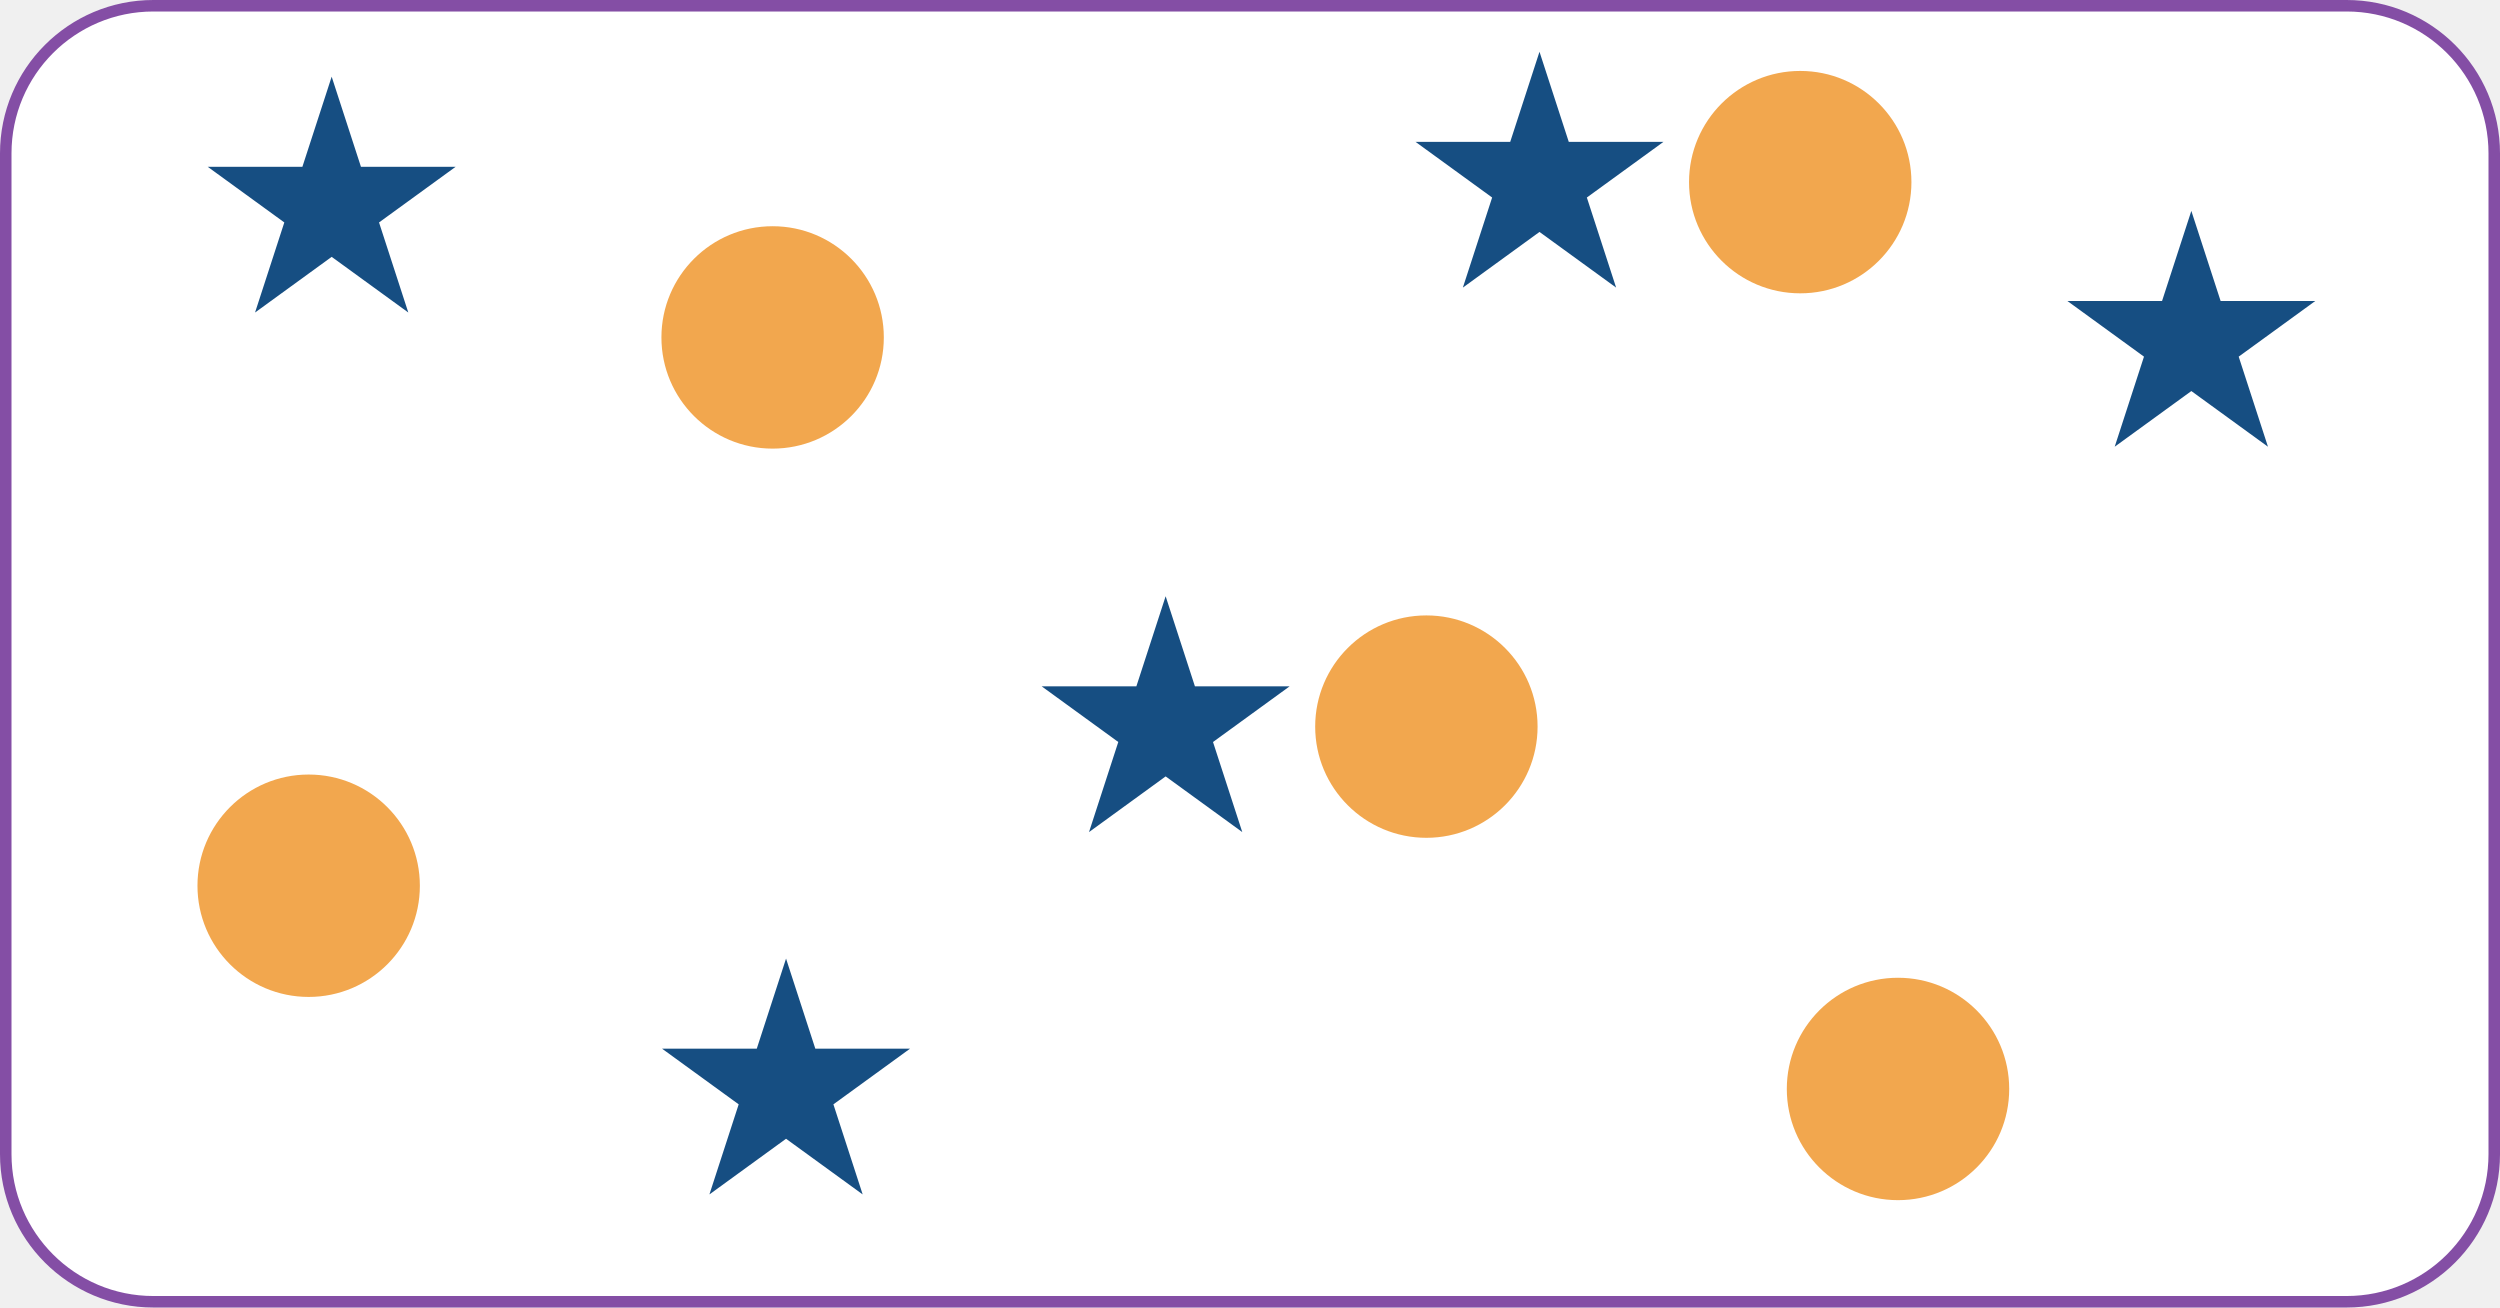
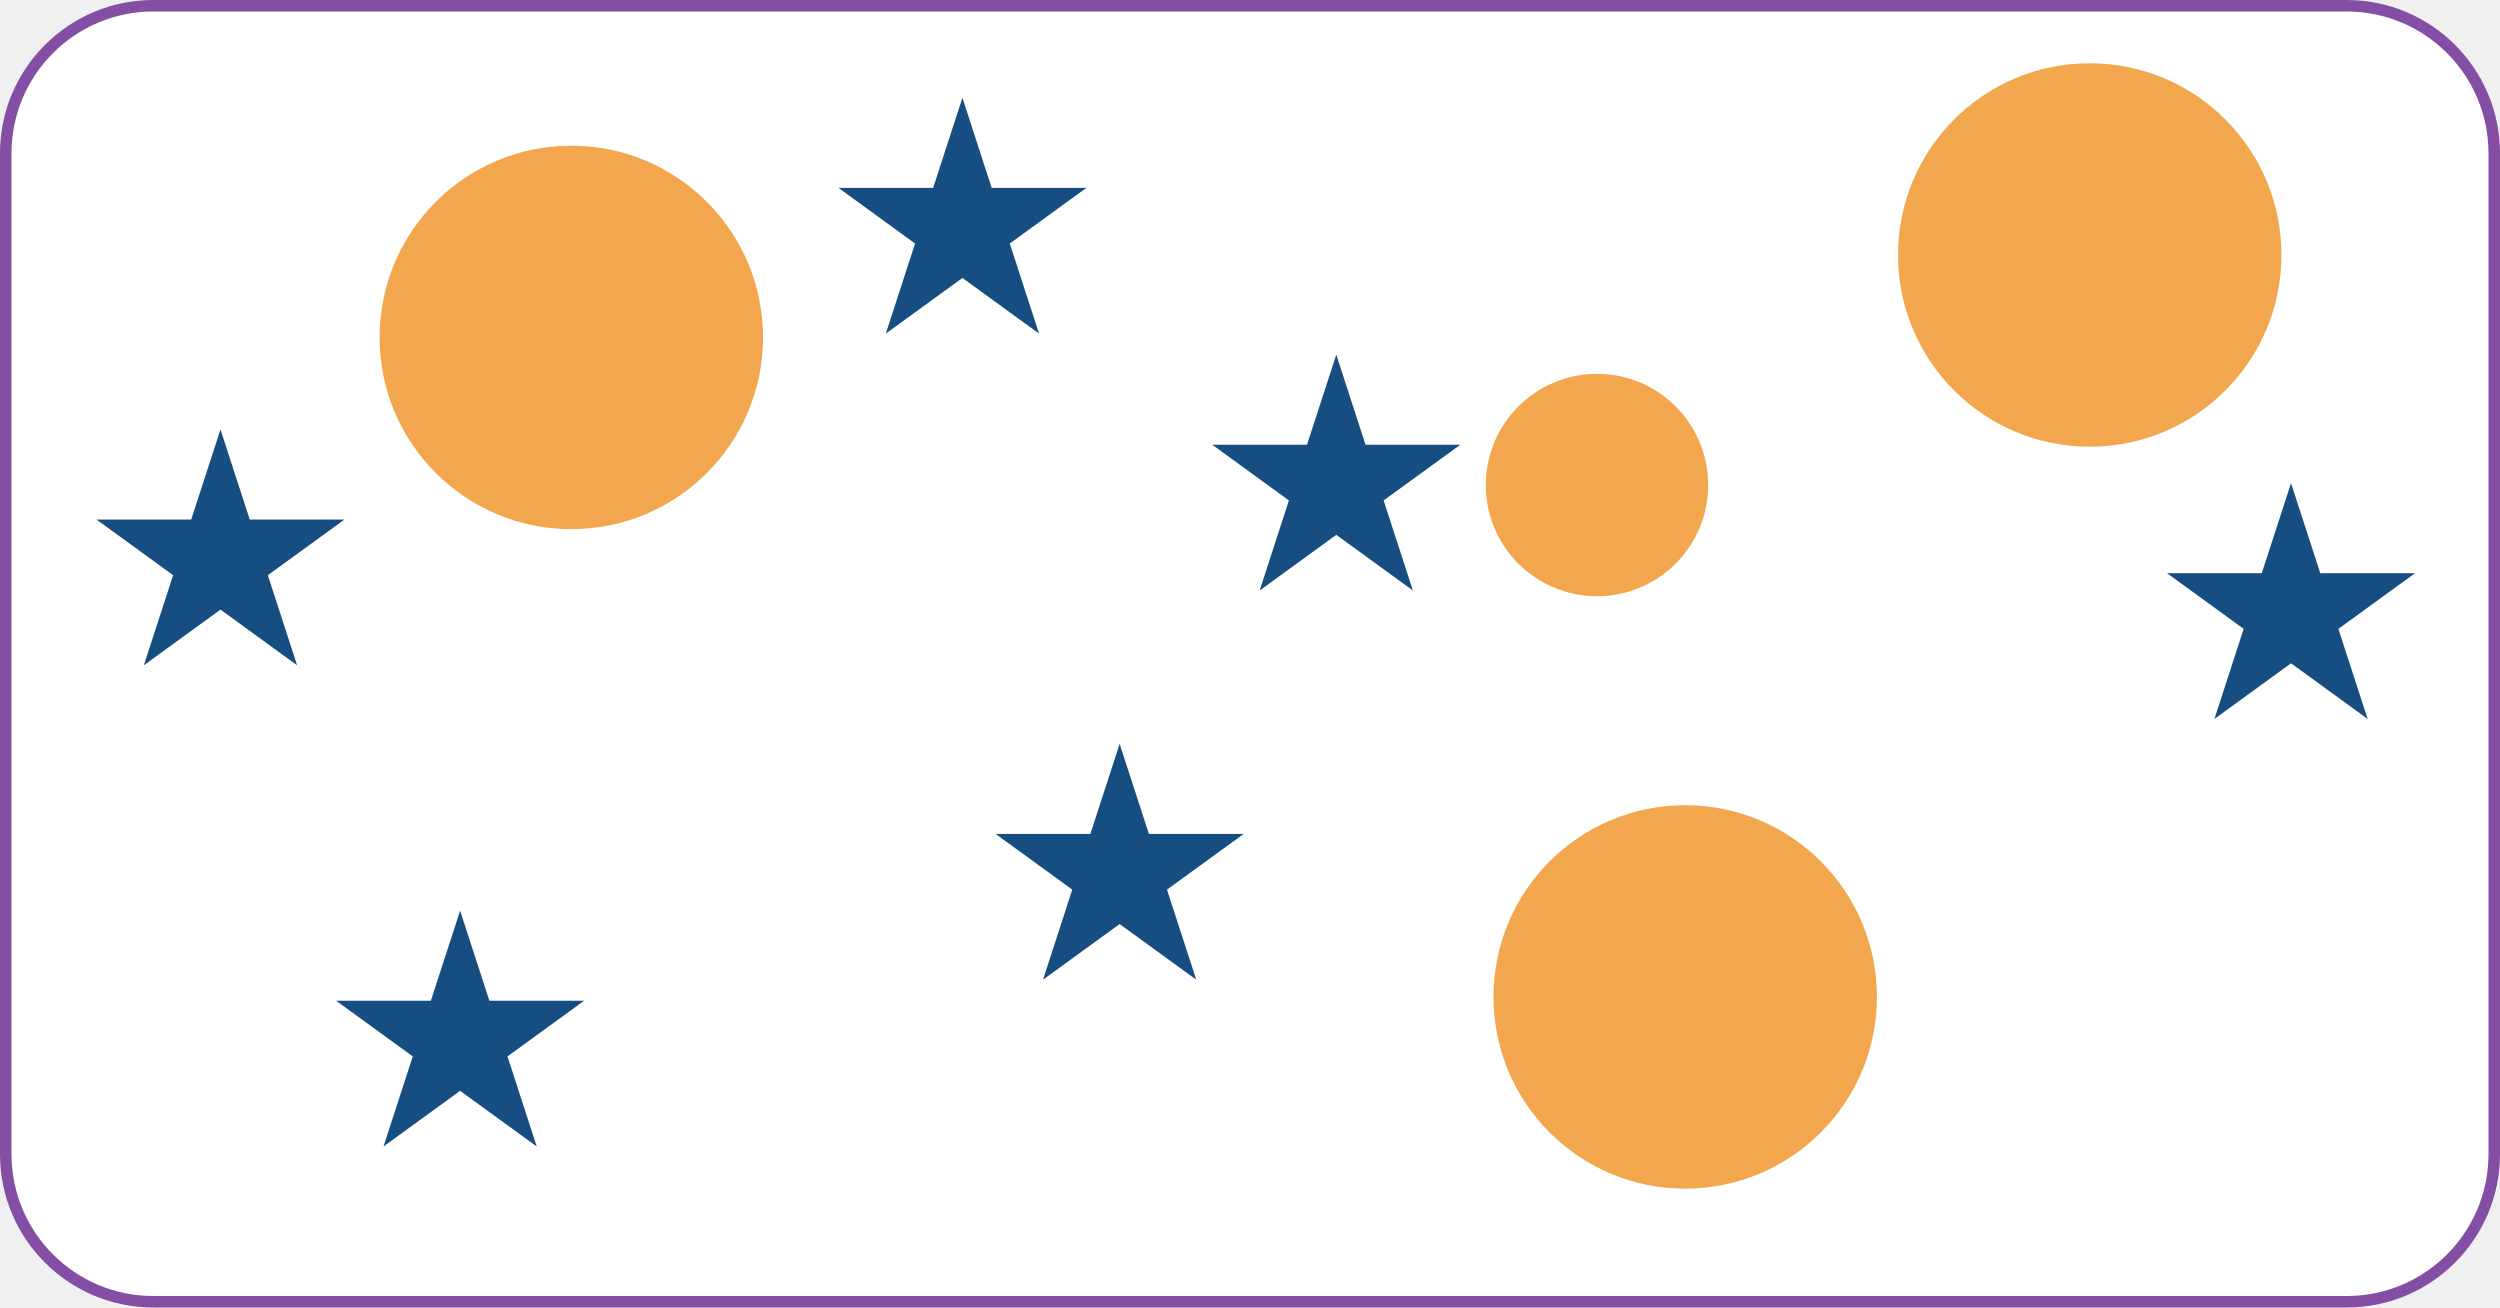
<svg xmlns="http://www.w3.org/2000/svg" width="1304" height="682" viewBox="0 0 1304 682" fill="none">
  <rect x="3" y="3" width="1298" height="676" rx="77" fill="white" stroke="#844EA5" stroke-width="6" />
-   <circle cx="403" cy="176" r="58" fill="#F2A74E" />
-   <circle cx="161" cy="462" r="58" fill="#F2A74E" />
-   <circle cx="990" cy="568" r="58" fill="#F2A74E" />
-   <path d="M1143 110L1158.27 156.987L1207.67 156.987L1167.7 186.026L1182.97 233.013L1143 203.974L1103.03 233.013L1118.3 186.026L1078.33 156.987L1127.73 156.987L1143 110Z" fill="#164E82" />
-   <path d="M410 500L425.267 546.987L474.672 546.987L434.702 576.026L449.969 623.013L410 593.974L370.031 623.013L385.298 576.026L345.328 546.987L394.733 546.987L410 500Z" fill="#164E82" />
-   <path d="M173 40L188.267 86.987L237.672 86.987L197.702 116.026L212.969 163.013L173 133.974L133.031 163.013L148.298 116.026L108.328 86.987L157.733 86.987L173 40Z" fill="#164E82" />
-   <path d="M803 27L818.267 73.987L867.672 73.987L827.702 103.026L842.969 150.013L803 120.974L763.031 150.013L778.298 103.026L738.328 73.987L787.733 73.987L803 27Z" fill="#164E82" />
-   <circle cx="939" cy="95" r="58" fill="#F2A74E" />
-   <path d="M608 311L623.267 357.987L672.672 357.987L632.702 387.026L647.969 434.013L608 404.974L568.031 434.013L583.298 387.026L543.328 357.987L592.733 357.987L608 311Z" fill="#164E82" />
-   <circle cx="744" cy="379" r="58" fill="#F2A74E" />
+   <path d="M697 185L712.267 231.987L761.672 231.987L721.702 261.026L736.969 308.013L697 278.974L657.031 308.013L672.298 261.026L632.328 231.987L681.733 231.987L697 185Z" fill="#164E82" />
+   <circle cx="833" cy="253" r="58" fill="#F2A74E" />
+   <circle cx="879" cy="520" r="100" fill="#F2A74E" />
+   <circle cx="298" cy="176" r="100" fill="#F2A74E" />
+   <circle cx="1090" cy="133" r="100" fill="#F2A74E" />
+   <path d="M1195 252L1210.27 298.987L1259.67 298.987L1219.7 328.026L1234.97 375.013L1195 345.974L1155.03 375.013L1170.3 328.026L1130.33 298.987L1179.73 298.987L1195 252Z" fill="#164E82" />
+   <path d="M584 388L599.267 434.987L648.672 434.987L608.702 464.026L623.969 511.013L584 481.974L544.031 511.013L559.298 464.026L519.328 434.987L568.733 434.987L584 388Z" fill="#164E82" />
+   <path d="M240 475L255.267 521.987L304.672 521.987L264.702 551.026L279.969 598.013L240 568.974L200.031 598.013L215.298 551.026L175.328 521.987L224.733 521.987L240 475Z" fill="#164E82" />
+   <path d="M502 51L517.267 97.987L566.672 97.987L526.702 127.026L541.969 174.013L502 144.974L462.031 174.013L477.298 127.026L437.328 97.987L486.733 97.987L502 51Z" fill="#164E82" />
+   <path d="M115 224L130.267 270.987L179.672 270.987L139.702 300.026L154.969 347.013L115 317.974L75.031 347.013L90.298 300.026L50.328 270.987L99.733 270.987L115 224Z" fill="#164E82" />
</svg>
